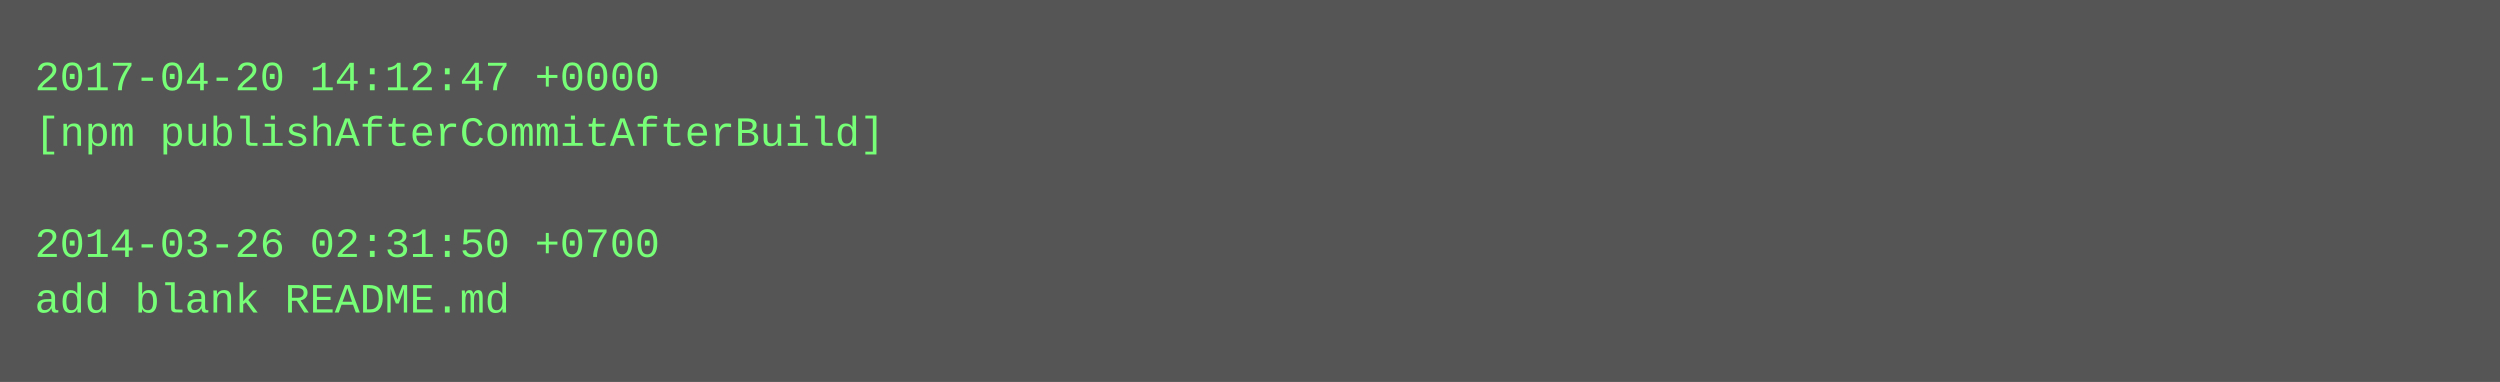
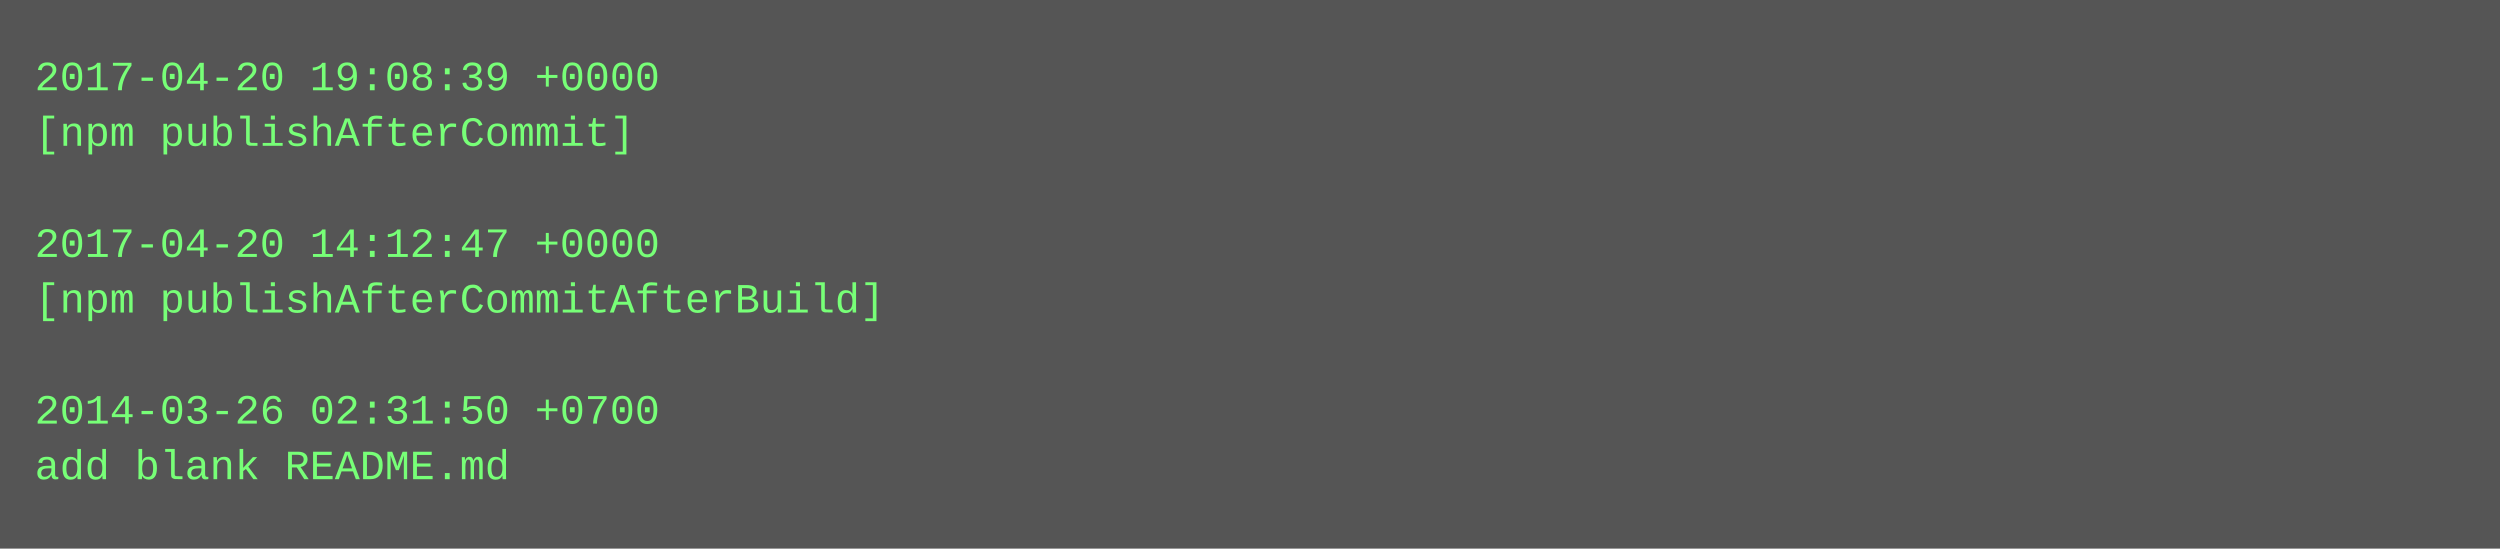
- <svg xmlns="http://www.w3.org/2000/svg" height="110" width="720">
-   <rect height="110" fill="#555" width="720" />
+ <svg xmlns="http://www.w3.org/2000/svg" height="158" width="720">
+   <rect height="158" fill="#555" width="720" />
  <text fill="#7f7" font-family="Courier New" font-size="12" xml:space="preserve">
-     <tspan x="10" y="26">2017-04-20 14:12:47 +0000</tspan>
-     <tspan x="10" y="42">[npm publishAfterCommitAfterBuild]</tspan>
+     <tspan x="10" y="26">2017-04-20 19:08:39 +0000</tspan>
+     <tspan x="10" y="42">[npm publishAfterCommit]</tspan>
    <tspan x="10" y="58" />
-     <tspan x="10" y="74">2014-03-26 02:31:50 +0700</tspan>
-     <tspan x="10" y="90">add blank README.md</tspan>
+     <tspan x="10" y="74">2017-04-20 14:12:47 +0000</tspan>
+     <tspan x="10" y="90">[npm publishAfterCommitAfterBuild]</tspan>
+     <tspan x="10" y="106" />
+     <tspan x="10" y="122">2014-03-26 02:31:50 +0700</tspan>
+     <tspan x="10" y="138">add blank README.md</tspan>
  </text>
</svg>
